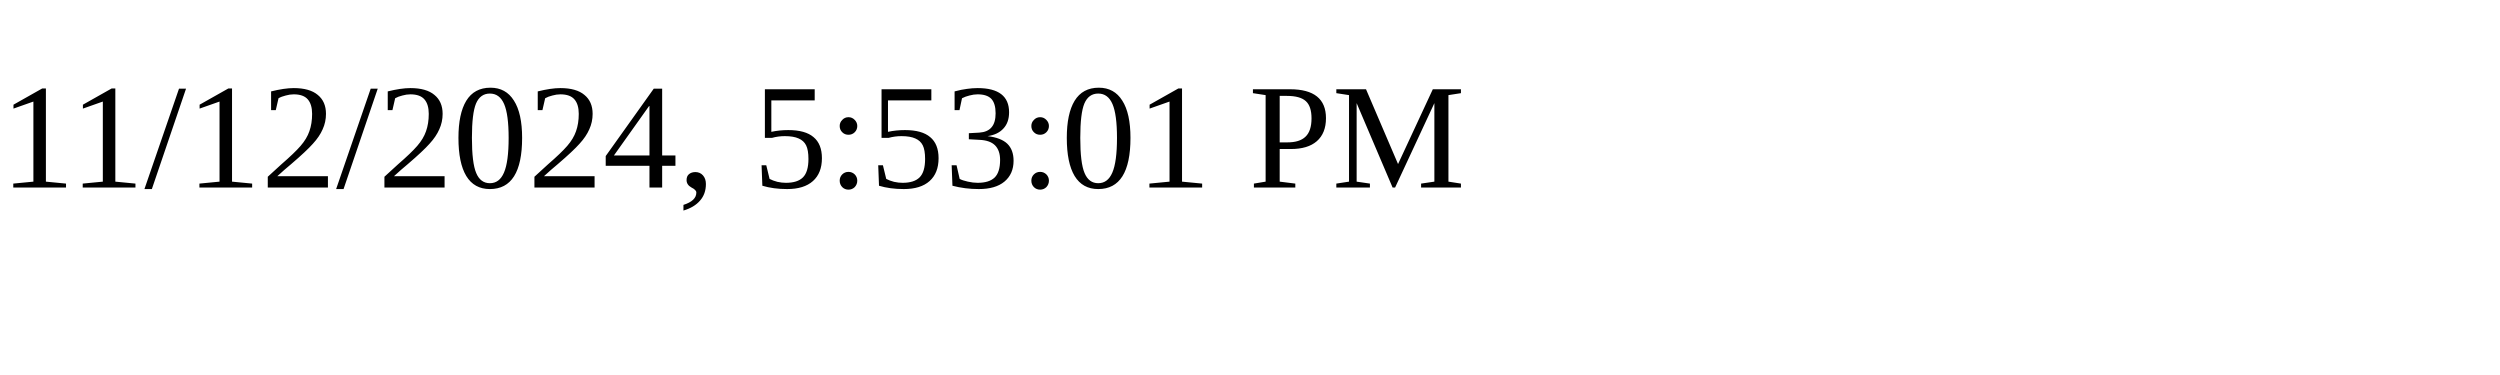
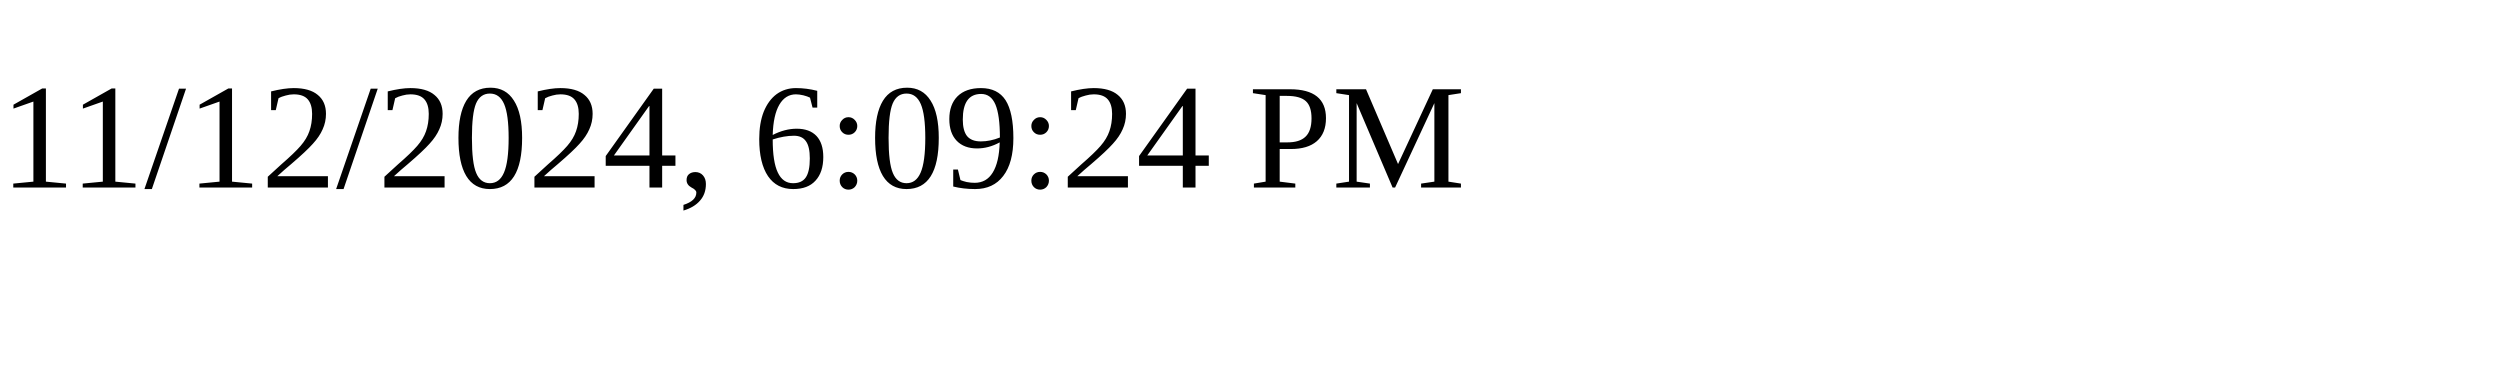
<svg xmlns="http://www.w3.org/2000/svg" height="30" width="200">
-   <text x="0" y="15">11/12/2024, 5:53:01 PM</text>
+   <text x="0" y="15">11/12/2024, 6:09:24 PM</text>
</svg>
